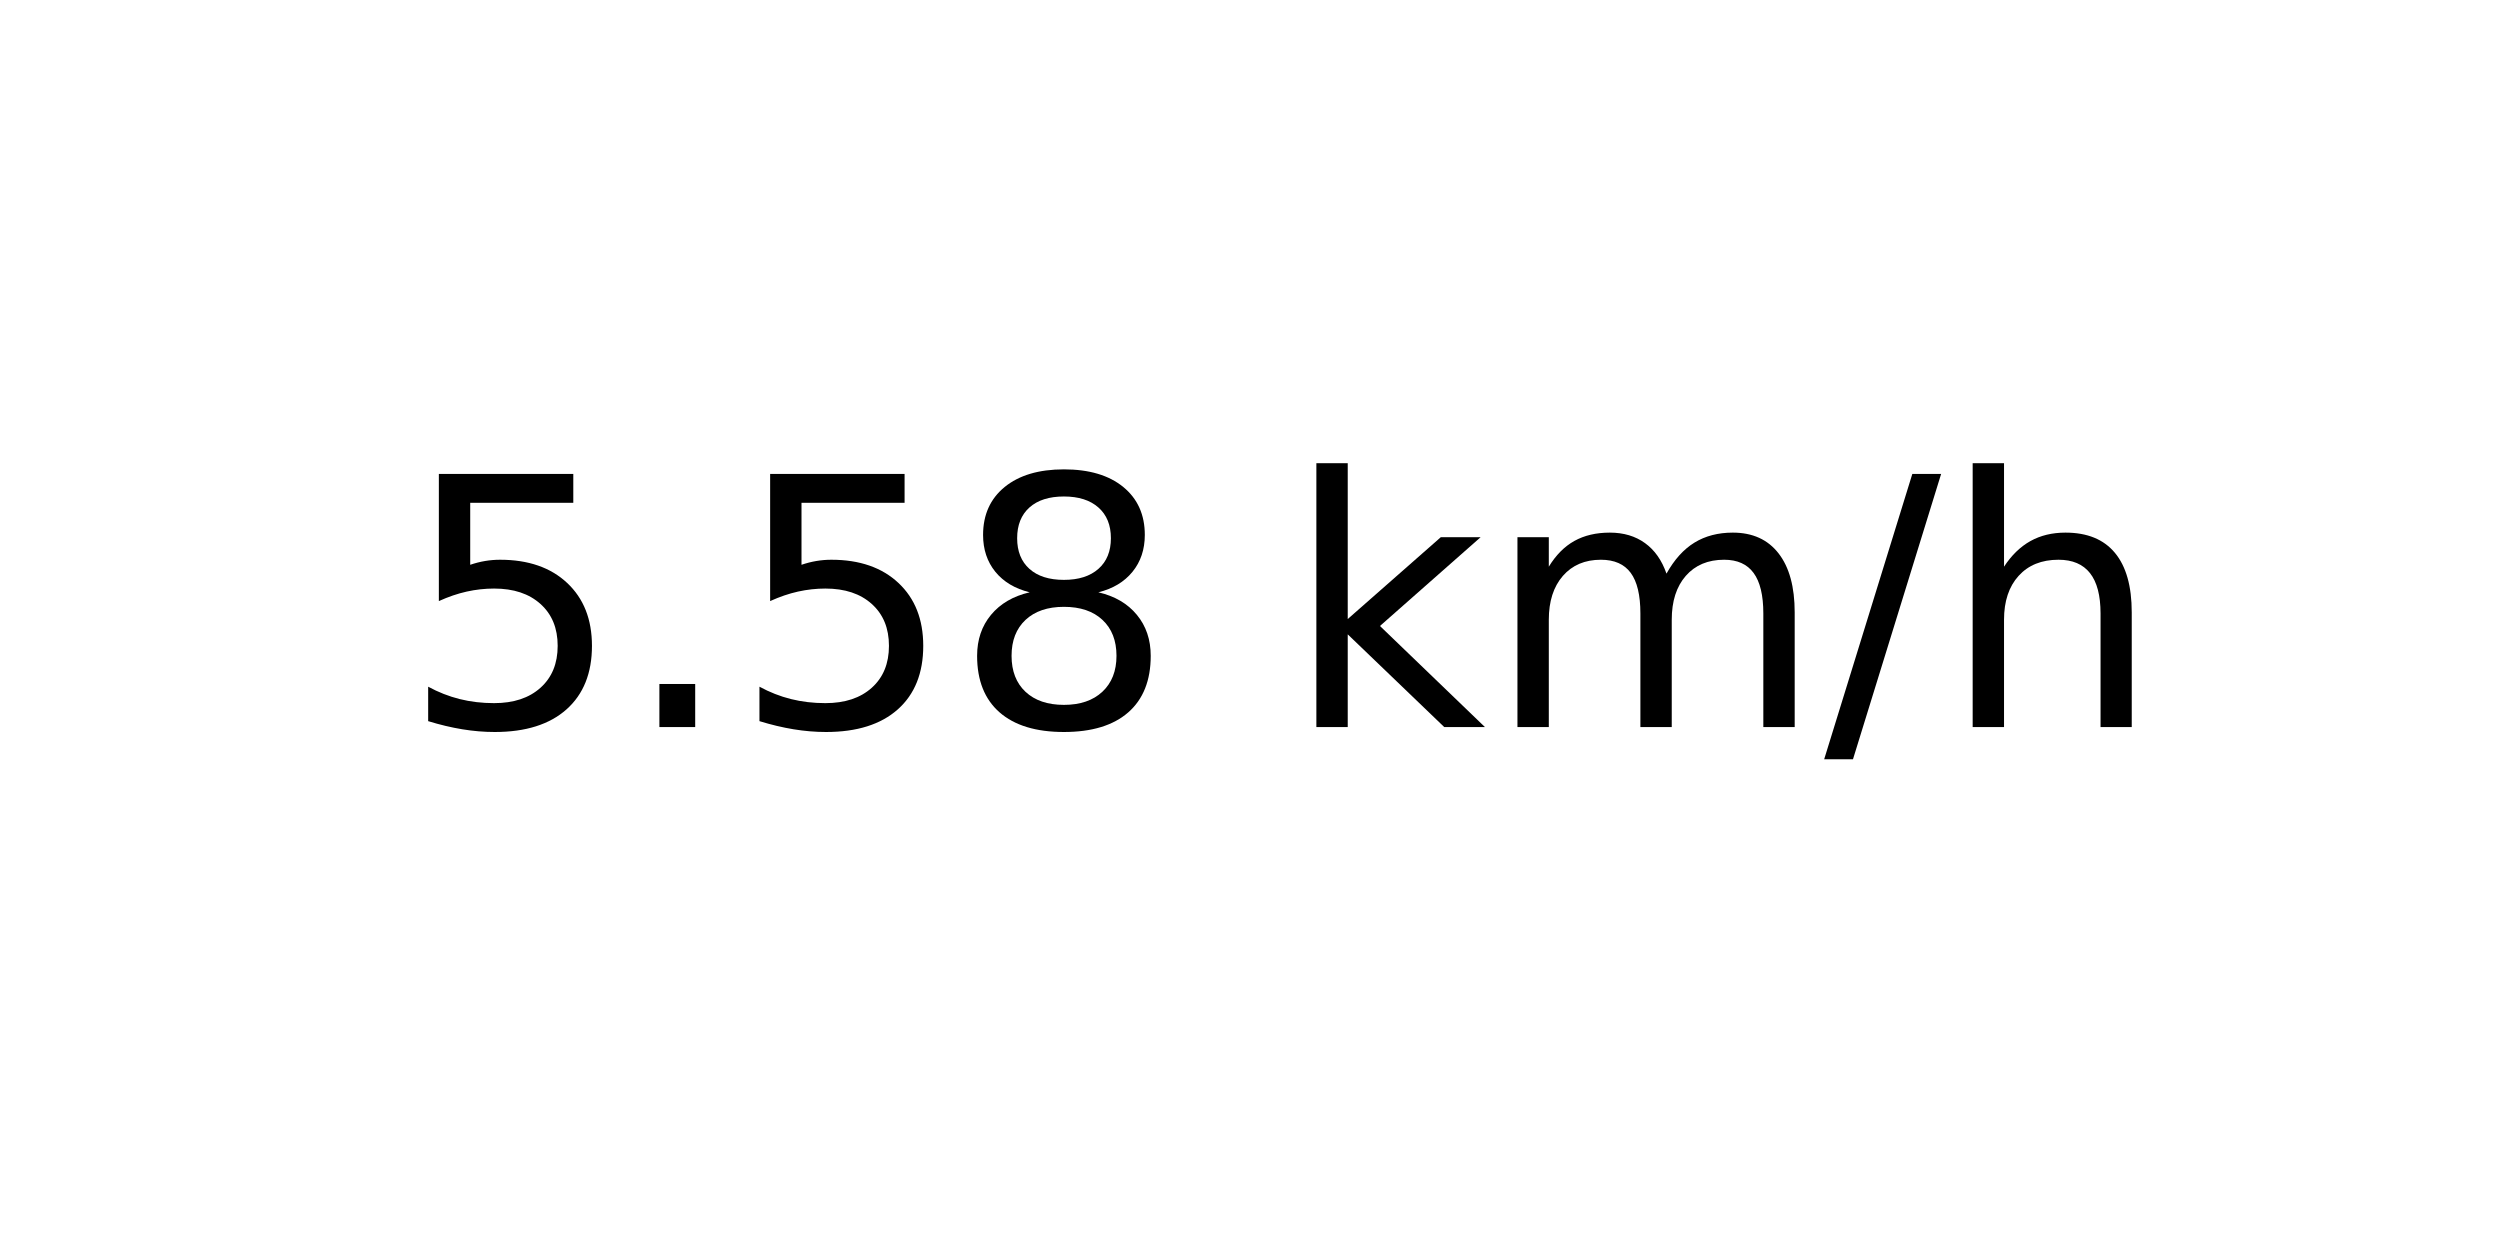
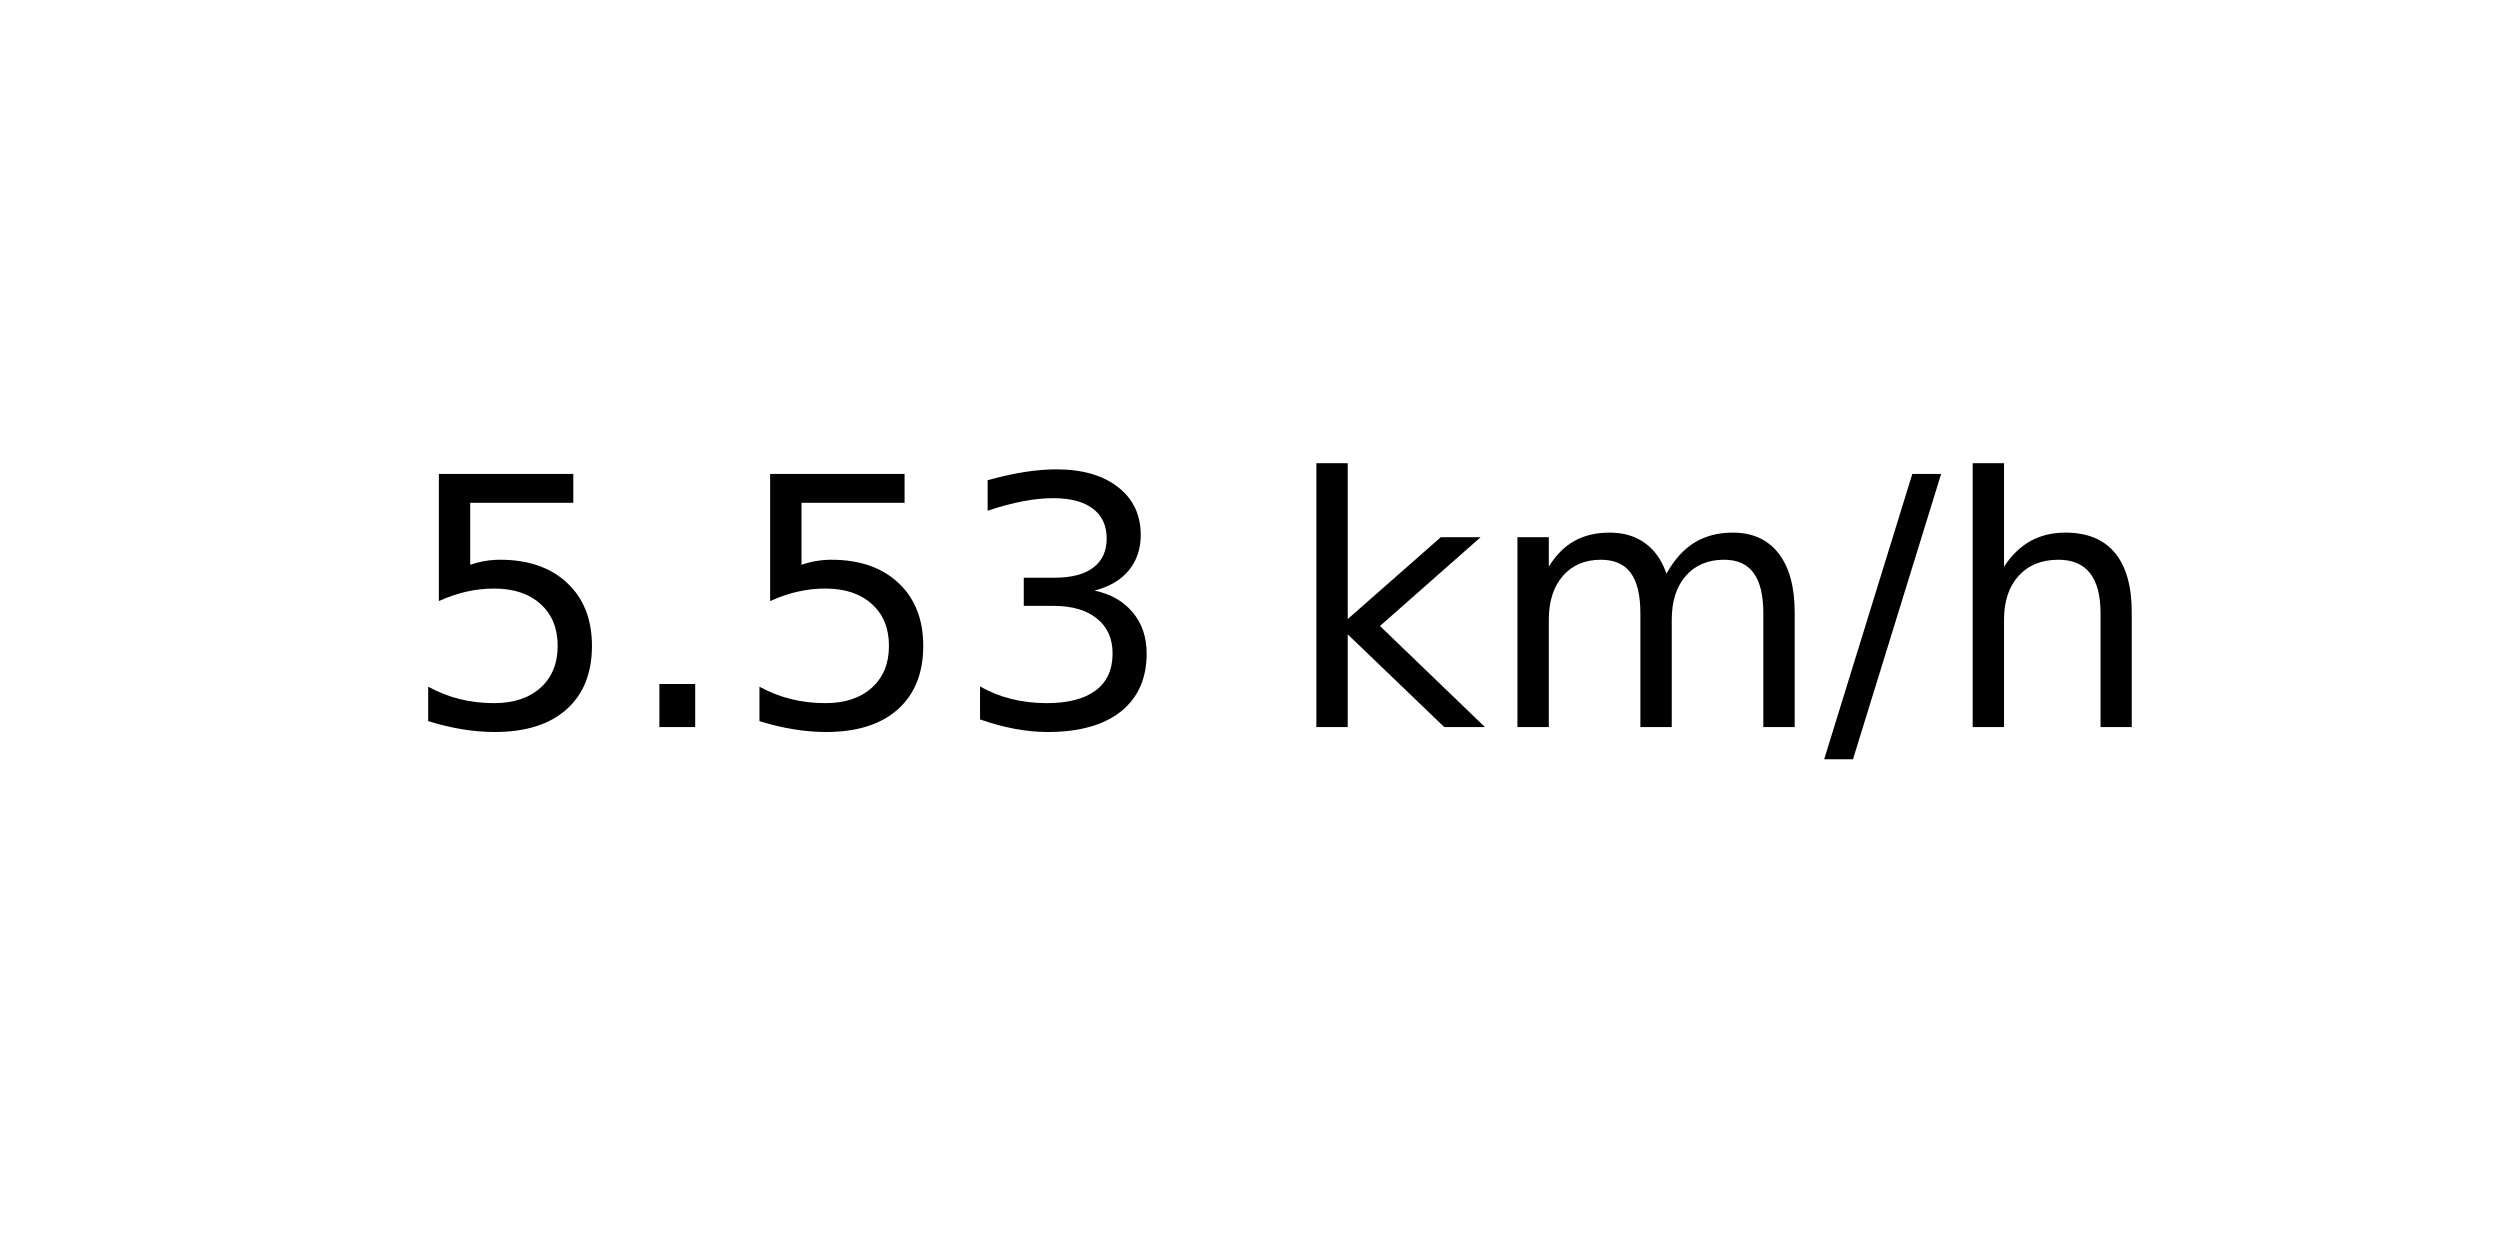
<svg xmlns="http://www.w3.org/2000/svg" xmlns:xlink="http://www.w3.org/1999/xlink" width="72pt" height="36pt" viewBox="0 0 72 36" version="1.1">
  <defs>
    <style type="text/css">*{stroke-linejoin: round; stroke-linecap: butt}</style>
  </defs>
  <g id="figure_1">
    <g id="axes_1">
      <g id="text_1">
        <g transform="translate(11.55937 20.93937) scale(0.1 -0.1)">
          <defs>
            <path id="DejaVuSans-35" d="M 691 4666  L 3169 4666  L 3169 4134  L 1269 4134  L 1269 2991  Q 1406 3038 1543 3061  Q 1681 3084 1819 3084  Q 2600 3084 3056 2656  Q 3513 2228 3513 1497  Q 3513 744 3044 326  Q 2575 -91 1722 -91  Q 1428 -91 1123 -41  Q 819 9 494 109  L 494 744  Q 775 591 1075 516  Q 1375 441 1709 441  Q 2250 441 2565 725  Q 2881 1009 2881 1497  Q 2881 1984 2565 2268  Q 2250 2553 1709 2553  Q 1456 2553 1204 2497  Q 953 2441 691 2322  L 691 4666  z " transform="scale(0.015625)" />
            <path id="DejaVuSans-2e" d="M 684 794  L 1344 794  L 1344 0  L 684 0  L 684 794  z " transform="scale(0.015625)" />
-             <path id="DejaVuSans-38" d="M 2034 2216  Q 1584 2216 1326 1975  Q 1069 1734 1069 1313  Q 1069 891 1326 650  Q 1584 409 2034 409  Q 2484 409 2743 651  Q 3003 894 3003 1313  Q 3003 1734 2745 1975  Q 2488 2216 2034 2216  z M 1403 2484  Q 997 2584 770 2862  Q 544 3141 544 3541  Q 544 4100 942 4425  Q 1341 4750 2034 4750  Q 2731 4750 3128 4425  Q 3525 4100 3525 3541  Q 3525 3141 3298 2862  Q 3072 2584 2669 2484  Q 3125 2378 3379 2068  Q 3634 1759 3634 1313  Q 3634 634 3220 271  Q 2806 -91 2034 -91  Q 1263 -91 848 271  Q 434 634 434 1313  Q 434 1759 690 2068  Q 947 2378 1403 2484  z M 1172 3481  Q 1172 3119 1398 2916  Q 1625 2713 2034 2713  Q 2441 2713 2670 2916  Q 2900 3119 2900 3481  Q 2900 3844 2670 4047  Q 2441 4250 2034 4250  Q 1625 4250 1398 4047  Q 1172 3844 1172 3481  z " transform="scale(0.015625)" />
+             <path id="DejaVuSans-33" d="M 2597 2516  Q 3050 2419 3304 2112  Q 3559 1806 3559 1356  Q 3559 666 3084 287  Q 2609 -91 1734 -91  Q 1441 -91 1130 -33  Q 819 25 488 141  L 488 750  Q 750 597 1062 519  Q 1375 441 1716 441  Q 2309 441 2620 675  Q 2931 909 2931 1356  Q 2931 1769 2642 2001  Q 2353 2234 1838 2234  L 1294 2234  L 1294 2753  L 1863 2753  Q 2328 2753 2575 2939  Q 2822 3125 2822 3475  Q 2822 3834 2567 4026  Q 2313 4219 1838 4219  Q 1578 4219 1281 4162  Q 984 4106 628 3988  L 628 4550  Q 988 4650 1302 4700  Q 1616 4750 1894 4750  Q 2613 4750 3031 4423  Q 3450 4097 3450 3541  Q 3450 3153 3228 2886  Q 3006 2619 2597 2516  z " transform="scale(0.015625)" />
            <path id="DejaVuSans-20" transform="scale(0.015625)" />
            <path id="DejaVuSans-6b" d="M 581 4863  L 1159 4863  L 1159 1991  L 2875 3500  L 3609 3500  L 1753 1863  L 3688 0  L 2938 0  L 1159 1709  L 1159 0  L 581 0  L 581 4863  z " transform="scale(0.015625)" />
            <path id="DejaVuSans-6d" d="M 3328 2828  Q 3544 3216 3844 3400  Q 4144 3584 4550 3584  Q 5097 3584 5394 3201  Q 5691 2819 5691 2113  L 5691 0  L 5113 0  L 5113 2094  Q 5113 2597 4934 2840  Q 4756 3084 4391 3084  Q 3944 3084 3684 2787  Q 3425 2491 3425 1978  L 3425 0  L 2847 0  L 2847 2094  Q 2847 2600 2669 2842  Q 2491 3084 2119 3084  Q 1678 3084 1418 2786  Q 1159 2488 1159 1978  L 1159 0  L 581 0  L 581 3500  L 1159 3500  L 1159 2956  Q 1356 3278 1631 3431  Q 1906 3584 2284 3584  Q 2666 3584 2933 3390  Q 3200 3197 3328 2828  z " transform="scale(0.015625)" />
            <path id="DejaVuSans-2f" d="M 1625 4666  L 2156 4666  L 531 -594  L 0 -594  L 1625 4666  z " transform="scale(0.015625)" />
            <path id="DejaVuSans-68" d="M 3513 2113  L 3513 0  L 2938 0  L 2938 2094  Q 2938 2591 2744 2837  Q 2550 3084 2163 3084  Q 1697 3084 1428 2787  Q 1159 2491 1159 1978  L 1159 0  L 581 0  L 581 4863  L 1159 4863  L 1159 2956  Q 1366 3272 1645 3428  Q 1925 3584 2291 3584  Q 2894 3584 3203 3211  Q 3513 2838 3513 2113  z " transform="scale(0.015625)" />
          </defs>
          <use xlink:href="#DejaVuSans-35" />
          <use xlink:href="#DejaVuSans-2e" x="63.623" />
          <use xlink:href="#DejaVuSans-35" x="95.41" />
-           <use xlink:href="#DejaVuSans-38" x="159.033" />
+           <use xlink:href="#DejaVuSans-33" x="159.033" />
          <use xlink:href="#DejaVuSans-20" x="222.656" />
          <use xlink:href="#DejaVuSans-6b" x="254.443" />
          <use xlink:href="#DejaVuSans-6d" x="312.354" />
          <use xlink:href="#DejaVuSans-2f" x="409.766" />
          <use xlink:href="#DejaVuSans-68" x="443.457" />
        </g>
      </g>
    </g>
  </g>
</svg>
